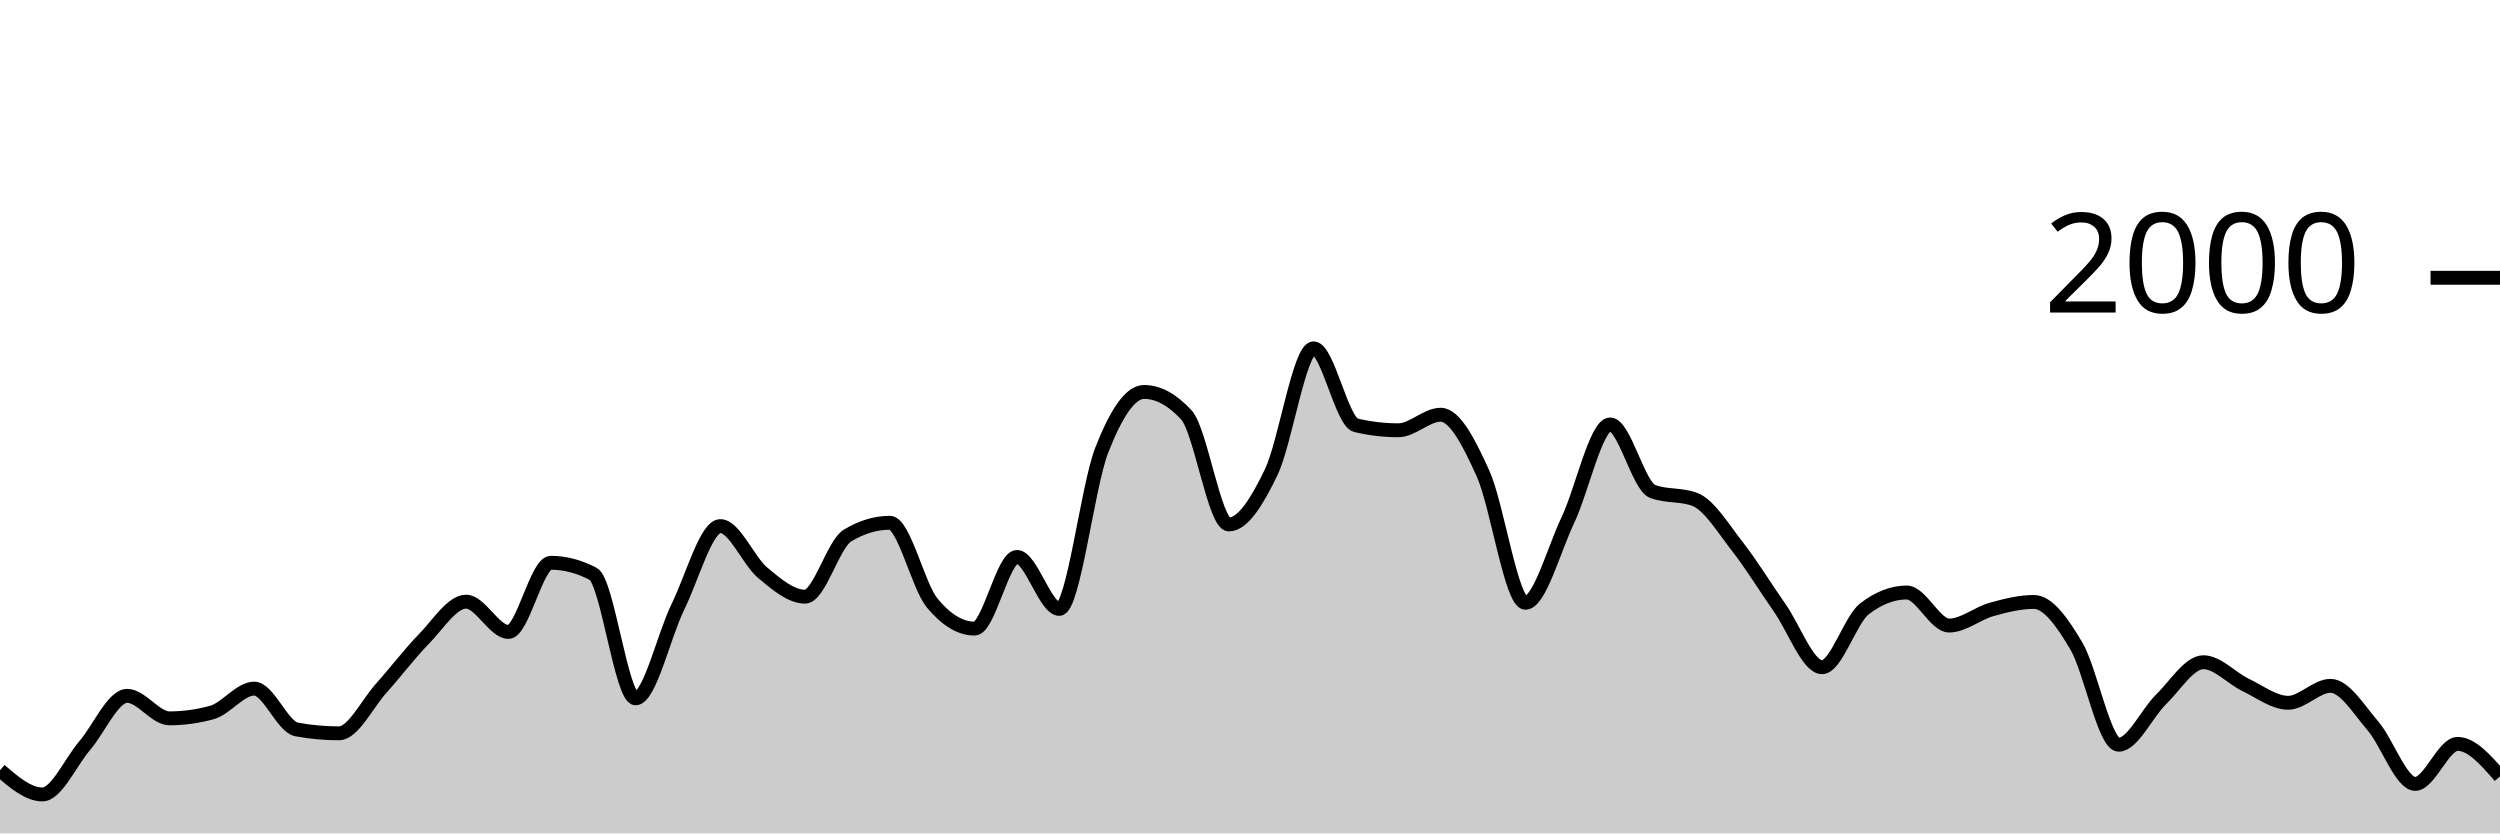
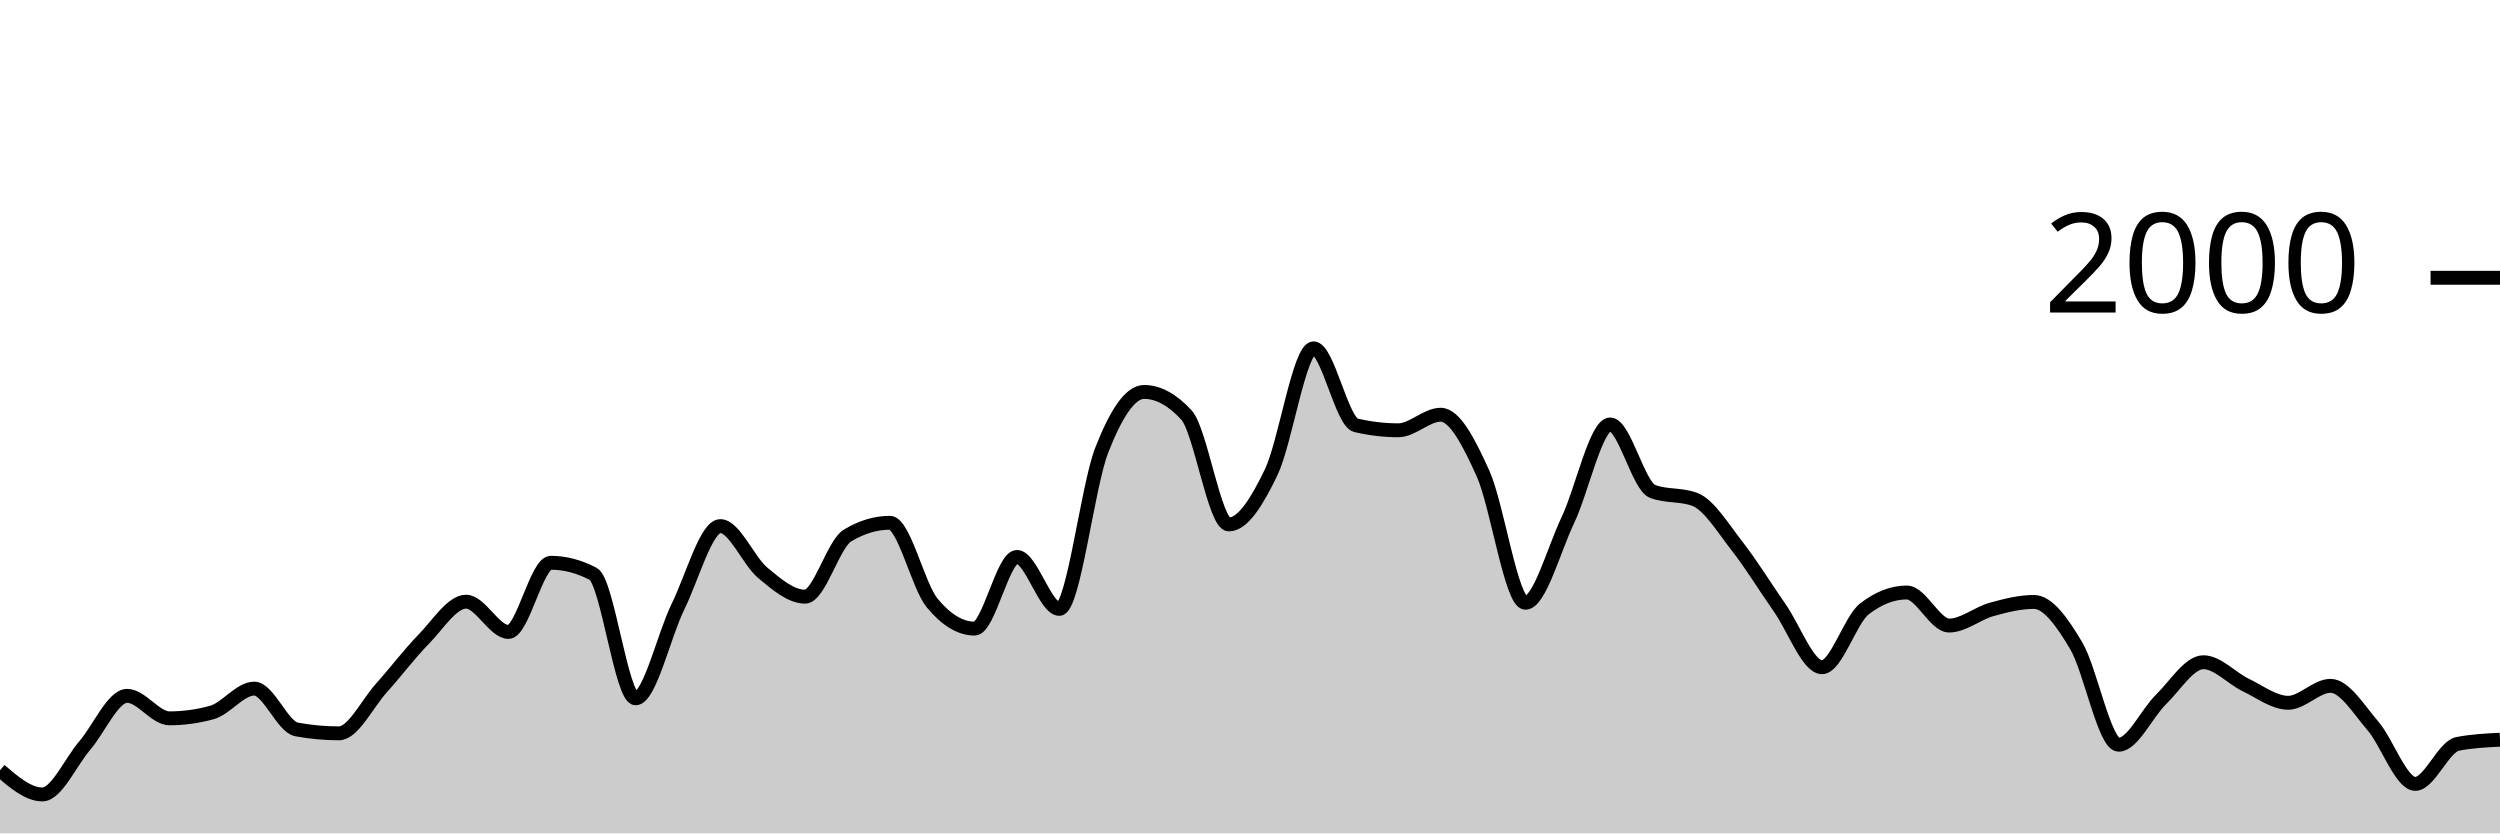
<svg xmlns="http://www.w3.org/2000/svg" viewBox="0 0 180 60">
  <g transform="translate(0,20)">
-     <path class="area" fill="rgba(0, 0, 0, 0.2)" d="M0,35.46C1.017,36.33,2.034,37.2,3.051,37.2C4.068,37.2,5.085,34.863,6.102,33.68C7.119,32.497,8.136,30.1,9.153,30.1C10.169,30.1,11.186,31.72,12.203,31.72C13.22,31.72,14.237,31.58,15.254,31.3C16.271,31.02,17.288,29.58,18.305,29.58C19.322,29.58,20.339,32.333,21.356,32.52C22.373,32.707,23.39,32.8,24.407,32.8C25.424,32.8,26.441,30.67,27.458,29.54C28.475,28.41,29.492,27.057,30.508,26.02C31.525,24.983,32.542,23.32,33.559,23.32C34.576,23.32,35.593,25.5,36.61,25.5C37.627,25.5,38.644,20.52,39.661,20.52C40.678,20.52,41.695,20.787,42.712,21.32C43.729,21.853,44.746,30.28,45.763,30.28C46.78,30.28,47.797,25.747,48.814,23.68C49.831,21.613,50.847,17.88,51.864,17.88C52.881,17.88,53.898,20.393,54.915,21.24C55.932,22.087,56.949,22.96,57.966,22.96C58.983,22.96,60,19.173,61.017,18.56C62.034,17.947,63.051,17.64,64.068,17.64C65.085,17.64,66.102,22.193,67.119,23.42C68.136,24.647,69.153,25.26,70.169,25.26C71.186,25.26,72.203,20.1,73.22,20.1C74.237,20.1,75.254,23.84,76.271,23.84C77.288,23.84,78.305,15.023,79.322,12.42C80.339,9.817,81.356,8.22,82.373,8.22C83.39,8.22,84.407,8.773,85.424,9.88C86.441,10.987,87.458,17.76,88.475,17.76C89.492,17.76,90.508,16.113,91.525,14C92.542,11.887,93.559,5.08,94.576,5.08C95.593,5.08,96.61,10.38,97.627,10.62C98.644,10.86,99.661,10.98,100.678,10.98C101.695,10.98,102.712,9.86,103.729,9.86C104.746,9.86,105.763,11.843,106.78,14.1C107.797,16.357,108.814,23.4,109.831,23.4C110.847,23.4,111.864,19.6,112.881,17.46C113.898,15.32,114.915,10.56,115.932,10.56C116.949,10.56,117.966,14.993,118.983,15.38C120,15.767,121.017,15.573,122.034,15.96C123.051,16.347,124.068,18.04,125.085,19.34C126.102,20.64,127.119,22.31,128.136,23.76C129.153,25.21,130.169,28.04,131.186,28.04C132.203,28.04,133.22,24.627,134.237,23.84C135.254,23.053,136.271,22.66,137.288,22.66C138.305,22.66,139.322,25.04,140.339,25.04C141.356,25.04,142.373,24.163,143.39,23.88C144.407,23.597,145.424,23.34,146.441,23.34C147.458,23.34,148.475,24.787,149.492,26.5C150.508,28.213,151.525,33.62,152.542,33.62C153.559,33.62,154.576,31.35,155.593,30.36C156.61,29.37,157.627,27.68,158.644,27.68C159.661,27.68,160.678,28.833,161.695,29.32C162.712,29.807,163.729,30.6,164.746,30.6C165.763,30.6,166.78,29.38,167.797,29.38C168.814,29.38,169.831,31.083,170.847,32.26C171.864,33.437,172.881,36.44,173.898,36.44C174.915,36.44,175.932,33.56,176.949,33.56C177.966,33.56,178.983,34.73,180,35.9L180,40C178.983,40,177.966,40,176.949,40C175.932,40,174.915,40,173.898,40C172.881,40,171.864,40,170.847,40C169.831,40,168.814,40,167.797,40C166.78,40,165.763,40,164.746,40C163.729,40,162.712,40,161.695,40C160.678,40,159.661,40,158.644,40C157.627,40,156.61,40,155.593,40C154.576,40,153.559,40,152.542,40C151.525,40,150.508,40,149.492,40C148.475,40,147.458,40,146.441,40C145.424,40,144.407,40,143.39,40C142.373,40,141.356,40,140.339,40C139.322,40,138.305,40,137.288,40C136.271,40,135.254,40,134.237,40C133.22,40,132.203,40,131.186,40C130.169,40,129.153,40,128.136,40C127.119,40,126.102,40,125.085,40C124.068,40,123.051,40,122.034,40C121.017,40,120,40,118.983,40C117.966,40,116.949,40,115.932,40C114.915,40,113.898,40,112.881,40C111.864,40,110.847,40,109.831,40C108.814,40,107.797,40,106.78,40C105.763,40,104.746,40,103.729,40C102.712,40,101.695,40,100.678,40C99.661,40,98.644,40,97.627,40C96.61,40,95.593,40,94.576,40C93.559,40,92.542,40,91.525,40C90.508,40,89.492,40,88.475,40C87.458,40,86.441,40,85.424,40C84.407,40,83.39,40,82.373,40C81.356,40,80.339,40,79.322,40C78.305,40,77.288,40,76.271,40C75.254,40,74.237,40,73.22,40C72.203,40,71.186,40,70.169,40C69.153,40,68.136,40,67.119,40C66.102,40,65.085,40,64.068,40C63.051,40,62.034,40,61.017,40C60,40,58.983,40,57.966,40C56.949,40,55.932,40,54.915,40C53.898,40,52.881,40,51.864,40C50.847,40,49.831,40,48.814,40C47.797,40,46.78,40,45.763,40C44.746,40,43.729,40,42.712,40C41.695,40,40.678,40,39.661,40C38.644,40,37.627,40,36.61,40C35.593,40,34.576,40,33.559,40C32.542,40,31.525,40,30.508,40C29.492,40,28.475,40,27.458,40C26.441,40,25.424,40,24.407,40C23.39,40,22.373,40,21.356,40C20.339,40,19.322,40,18.305,40C17.288,40,16.271,40,15.254,40C14.237,40,13.22,40,12.203,40C11.186,40,10.169,40,9.153,40C8.136,40,7.119,40,6.102,40C5.085,40,4.068,40,3.051,40C2.034,40,1.017,40,0,40Z" />
-     <path class="line" stroke="black" fill="none" d="M0,35.46C1.017,36.33,2.034,37.2,3.051,37.2C4.068,37.2,5.085,34.863,6.102,33.68C7.119,32.497,8.136,30.1,9.153,30.1C10.169,30.1,11.186,31.72,12.203,31.72C13.22,31.72,14.237,31.58,15.254,31.3C16.271,31.02,17.288,29.58,18.305,29.58C19.322,29.58,20.339,32.333,21.356,32.52C22.373,32.707,23.39,32.8,24.407,32.8C25.424,32.8,26.441,30.67,27.458,29.54C28.475,28.41,29.492,27.057,30.508,26.02C31.525,24.983,32.542,23.32,33.559,23.32C34.576,23.32,35.593,25.5,36.61,25.5C37.627,25.5,38.644,20.52,39.661,20.52C40.678,20.52,41.695,20.787,42.712,21.32C43.729,21.853,44.746,30.28,45.763,30.28C46.78,30.28,47.797,25.747,48.814,23.68C49.831,21.613,50.847,17.88,51.864,17.88C52.881,17.88,53.898,20.393,54.915,21.24C55.932,22.087,56.949,22.96,57.966,22.96C58.983,22.96,60,19.173,61.017,18.56C62.034,17.947,63.051,17.64,64.068,17.64C65.085,17.64,66.102,22.193,67.119,23.42C68.136,24.647,69.153,25.26,70.169,25.26C71.186,25.26,72.203,20.1,73.22,20.1C74.237,20.1,75.254,23.84,76.271,23.84C77.288,23.84,78.305,15.023,79.322,12.42C80.339,9.817,81.356,8.22,82.373,8.22C83.39,8.22,84.407,8.773,85.424,9.88C86.441,10.987,87.458,17.76,88.475,17.76C89.492,17.76,90.508,16.113,91.525,14C92.542,11.887,93.559,5.08,94.576,5.08C95.593,5.08,96.61,10.38,97.627,10.62C98.644,10.86,99.661,10.98,100.678,10.98C101.695,10.98,102.712,9.86,103.729,9.86C104.746,9.86,105.763,11.843,106.78,14.1C107.797,16.357,108.814,23.4,109.831,23.4C110.847,23.4,111.864,19.6,112.881,17.46C113.898,15.32,114.915,10.56,115.932,10.56C116.949,10.56,117.966,14.993,118.983,15.38C120,15.767,121.017,15.573,122.034,15.96C123.051,16.347,124.068,18.04,125.085,19.34C126.102,20.64,127.119,22.31,128.136,23.76C129.153,25.21,130.169,28.04,131.186,28.04C132.203,28.04,133.22,24.627,134.237,23.84C135.254,23.053,136.271,22.66,137.288,22.66C138.305,22.66,139.322,25.04,140.339,25.04C141.356,25.04,142.373,24.163,143.39,23.88C144.407,23.597,145.424,23.34,146.441,23.34C147.458,23.34,148.475,24.787,149.492,26.5C150.508,28.213,151.525,33.62,152.542,33.62C153.559,33.62,154.576,31.35,155.593,30.36C156.61,29.37,157.627,27.68,158.644,27.68C159.661,27.68,160.678,28.833,161.695,29.32C162.712,29.807,163.729,30.6,164.746,30.6C165.763,30.6,166.78,29.38,167.797,29.38C168.814,29.38,169.831,31.083,170.847,32.26C171.864,33.437,172.881,36.44,173.898,36.44C174.915,36.44,175.932,33.56,176.949,33.56C177.966,33.56,178.983,34.73,180,35.9" />
+     <path class="area" fill="rgba(0, 0, 0, 0.2)" d="M0,35.46C1.017,36.33,2.034,37.2,3.051,37.2C4.068,37.2,5.085,34.863,6.102,33.68C7.119,32.497,8.136,30.1,9.153,30.1C10.169,30.1,11.186,31.72,12.203,31.72C13.22,31.72,14.237,31.58,15.254,31.3C16.271,31.02,17.288,29.58,18.305,29.58C19.322,29.58,20.339,32.333,21.356,32.52C22.373,32.707,23.39,32.8,24.407,32.8C25.424,32.8,26.441,30.67,27.458,29.54C28.475,28.41,29.492,27.057,30.508,26.02C31.525,24.983,32.542,23.32,33.559,23.32C34.576,23.32,35.593,25.5,36.61,25.5C37.627,25.5,38.644,20.52,39.661,20.52C40.678,20.52,41.695,20.787,42.712,21.32C43.729,21.853,44.746,30.28,45.763,30.28C46.78,30.28,47.797,25.747,48.814,23.68C49.831,21.613,50.847,17.88,51.864,17.88C52.881,17.88,53.898,20.393,54.915,21.24C55.932,22.087,56.949,22.96,57.966,22.96C58.983,22.96,60,19.173,61.017,18.56C62.034,17.947,63.051,17.64,64.068,17.64C65.085,17.64,66.102,22.193,67.119,23.42C68.136,24.647,69.153,25.26,70.169,25.26C71.186,25.26,72.203,20.1,73.22,20.1C74.237,20.1,75.254,23.84,76.271,23.84C77.288,23.84,78.305,15.023,79.322,12.42C80.339,9.817,81.356,8.22,82.373,8.22C83.39,8.22,84.407,8.773,85.424,9.88C86.441,10.987,87.458,17.76,88.475,17.76C89.492,17.76,90.508,16.113,91.525,14C92.542,11.887,93.559,5.08,94.576,5.08C95.593,5.08,96.61,10.38,97.627,10.62C98.644,10.86,99.661,10.98,100.678,10.98C101.695,10.98,102.712,9.86,103.729,9.86C104.746,9.86,105.763,11.843,106.78,14.1C107.797,16.357,108.814,23.4,109.831,23.4C110.847,23.4,111.864,19.6,112.881,17.46C113.898,15.32,114.915,10.56,115.932,10.56C116.949,10.56,117.966,14.993,118.983,15.38C120,15.767,121.017,15.573,122.034,15.96C123.051,16.347,124.068,18.04,125.085,19.34C126.102,20.64,127.119,22.31,128.136,23.76C129.153,25.21,130.169,28.04,131.186,28.04C132.203,28.04,133.22,24.627,134.237,23.84C135.254,23.053,136.271,22.66,137.288,22.66C138.305,22.66,139.322,25.04,140.339,25.04C141.356,25.04,142.373,24.163,143.39,23.88C144.407,23.597,145.424,23.34,146.441,23.34C147.458,23.34,148.475,24.787,149.492,26.5C150.508,28.213,151.525,33.62,152.542,33.62C153.559,33.62,154.576,31.35,155.593,30.36C156.61,29.37,157.627,27.68,158.644,27.68C159.661,27.68,160.678,28.833,161.695,29.32C162.712,29.807,163.729,30.6,164.746,30.6C165.763,30.6,166.78,29.38,167.797,29.38C168.814,29.38,169.831,31.083,170.847,32.26C171.864,33.437,172.881,36.44,173.898,36.44C174.915,36.44,175.932,33.76,176.949,33.56C177.966,33.36,178.983,33.31,180,33.26L180,40C178.983,40,177.966,40,176.949,40C175.932,40,174.915,40,173.898,40C172.881,40,171.864,40,170.847,40C169.831,40,168.814,40,167.797,40C166.78,40,165.763,40,164.746,40C163.729,40,162.712,40,161.695,40C160.678,40,159.661,40,158.644,40C157.627,40,156.61,40,155.593,40C154.576,40,153.559,40,152.542,40C151.525,40,150.508,40,149.492,40C148.475,40,147.458,40,146.441,40C145.424,40,144.407,40,143.39,40C142.373,40,141.356,40,140.339,40C139.322,40,138.305,40,137.288,40C136.271,40,135.254,40,134.237,40C133.22,40,132.203,40,131.186,40C130.169,40,129.153,40,128.136,40C127.119,40,126.102,40,125.085,40C124.068,40,123.051,40,122.034,40C121.017,40,120,40,118.983,40C117.966,40,116.949,40,115.932,40C114.915,40,113.898,40,112.881,40C111.864,40,110.847,40,109.831,40C108.814,40,107.797,40,106.78,40C105.763,40,104.746,40,103.729,40C102.712,40,101.695,40,100.678,40C99.661,40,98.644,40,97.627,40C96.61,40,95.593,40,94.576,40C93.559,40,92.542,40,91.525,40C90.508,40,89.492,40,88.475,40C87.458,40,86.441,40,85.424,40C84.407,40,83.39,40,82.373,40C81.356,40,80.339,40,79.322,40C78.305,40,77.288,40,76.271,40C75.254,40,74.237,40,73.22,40C72.203,40,71.186,40,70.169,40C69.153,40,68.136,40,67.119,40C66.102,40,65.085,40,64.068,40C63.051,40,62.034,40,61.017,40C60,40,58.983,40,57.966,40C56.949,40,55.932,40,54.915,40C53.898,40,52.881,40,51.864,40C50.847,40,49.831,40,48.814,40C47.797,40,46.78,40,45.763,40C44.746,40,43.729,40,42.712,40C41.695,40,40.678,40,39.661,40C38.644,40,37.627,40,36.61,40C35.593,40,34.576,40,33.559,40C32.542,40,31.525,40,30.508,40C29.492,40,28.475,40,27.458,40C26.441,40,25.424,40,24.407,40C23.39,40,22.373,40,21.356,40C20.339,40,19.322,40,18.305,40C17.288,40,16.271,40,15.254,40C14.237,40,13.22,40,12.203,40C11.186,40,10.169,40,9.153,40C8.136,40,7.119,40,6.102,40C5.085,40,4.068,40,3.051,40C2.034,40,1.017,40,0,40Z" />
+     <path class="line" stroke="black" fill="none" d="M0,35.46C1.017,36.33,2.034,37.2,3.051,37.2C4.068,37.2,5.085,34.863,6.102,33.68C7.119,32.497,8.136,30.1,9.153,30.1C10.169,30.1,11.186,31.72,12.203,31.72C13.22,31.72,14.237,31.58,15.254,31.3C16.271,31.02,17.288,29.58,18.305,29.58C19.322,29.58,20.339,32.333,21.356,32.52C22.373,32.707,23.39,32.8,24.407,32.8C25.424,32.8,26.441,30.67,27.458,29.54C28.475,28.41,29.492,27.057,30.508,26.02C31.525,24.983,32.542,23.32,33.559,23.32C34.576,23.32,35.593,25.5,36.61,25.5C37.627,25.5,38.644,20.52,39.661,20.52C40.678,20.52,41.695,20.787,42.712,21.32C43.729,21.853,44.746,30.28,45.763,30.28C46.78,30.28,47.797,25.747,48.814,23.68C49.831,21.613,50.847,17.88,51.864,17.88C52.881,17.88,53.898,20.393,54.915,21.24C55.932,22.087,56.949,22.96,57.966,22.96C58.983,22.96,60,19.173,61.017,18.56C62.034,17.947,63.051,17.64,64.068,17.64C65.085,17.64,66.102,22.193,67.119,23.42C68.136,24.647,69.153,25.26,70.169,25.26C71.186,25.26,72.203,20.1,73.22,20.1C74.237,20.1,75.254,23.84,76.271,23.84C77.288,23.84,78.305,15.023,79.322,12.42C80.339,9.817,81.356,8.22,82.373,8.22C83.39,8.22,84.407,8.773,85.424,9.88C86.441,10.987,87.458,17.76,88.475,17.76C89.492,17.76,90.508,16.113,91.525,14C92.542,11.887,93.559,5.08,94.576,5.08C95.593,5.08,96.61,10.38,97.627,10.62C98.644,10.86,99.661,10.98,100.678,10.98C101.695,10.98,102.712,9.86,103.729,9.86C104.746,9.86,105.763,11.843,106.78,14.1C107.797,16.357,108.814,23.4,109.831,23.4C110.847,23.4,111.864,19.6,112.881,17.46C113.898,15.32,114.915,10.56,115.932,10.56C116.949,10.56,117.966,14.993,118.983,15.38C120,15.767,121.017,15.573,122.034,15.96C123.051,16.347,124.068,18.04,125.085,19.34C126.102,20.64,127.119,22.31,128.136,23.76C129.153,25.21,130.169,28.04,131.186,28.04C132.203,28.04,133.22,24.627,134.237,23.84C135.254,23.053,136.271,22.66,137.288,22.66C138.305,22.66,139.322,25.04,140.339,25.04C141.356,25.04,142.373,24.163,143.39,23.88C144.407,23.597,145.424,23.34,146.441,23.34C147.458,23.34,148.475,24.787,149.492,26.5C150.508,28.213,151.525,33.62,152.542,33.62C153.559,33.62,154.576,31.35,155.593,30.36C156.61,29.37,157.627,27.68,158.644,27.68C159.661,27.68,160.678,28.833,161.695,29.32C162.712,29.807,163.729,30.6,164.746,30.6C165.763,30.6,166.78,29.38,167.797,29.38C168.814,29.38,169.831,31.083,170.847,32.26C171.864,33.437,172.881,36.44,173.898,36.44C174.915,36.44,175.932,33.76,176.949,33.56C177.966,33.36,178.983,33.31,180,33.26" />
    <path class="axis-ceiling" stroke-width="1" stroke="black" fill="none" d="M175,0L180,0" />
    <text class="axis-ceiling-label" font-family="sans-serif" text-anchor="end" font-size="10px" x="170" y="2.5">2000</text>
  </g>
</svg>
